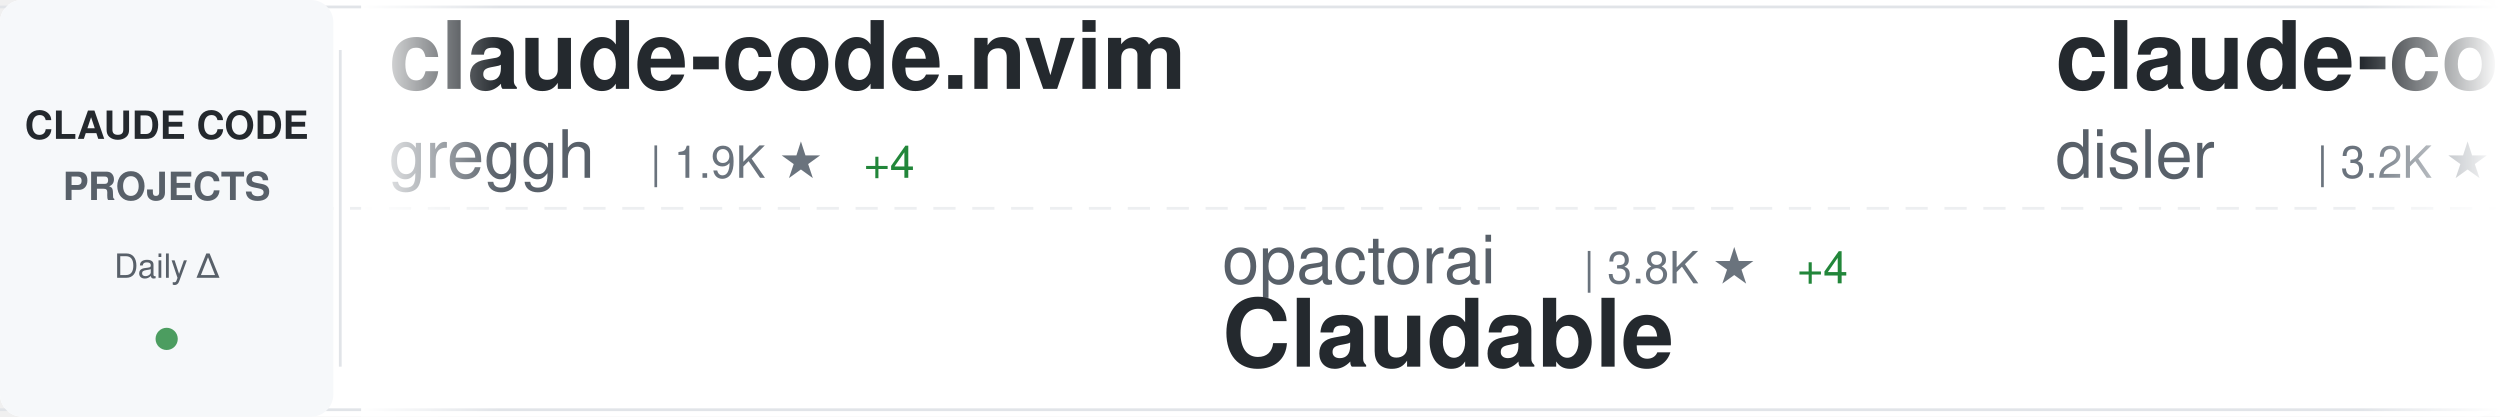
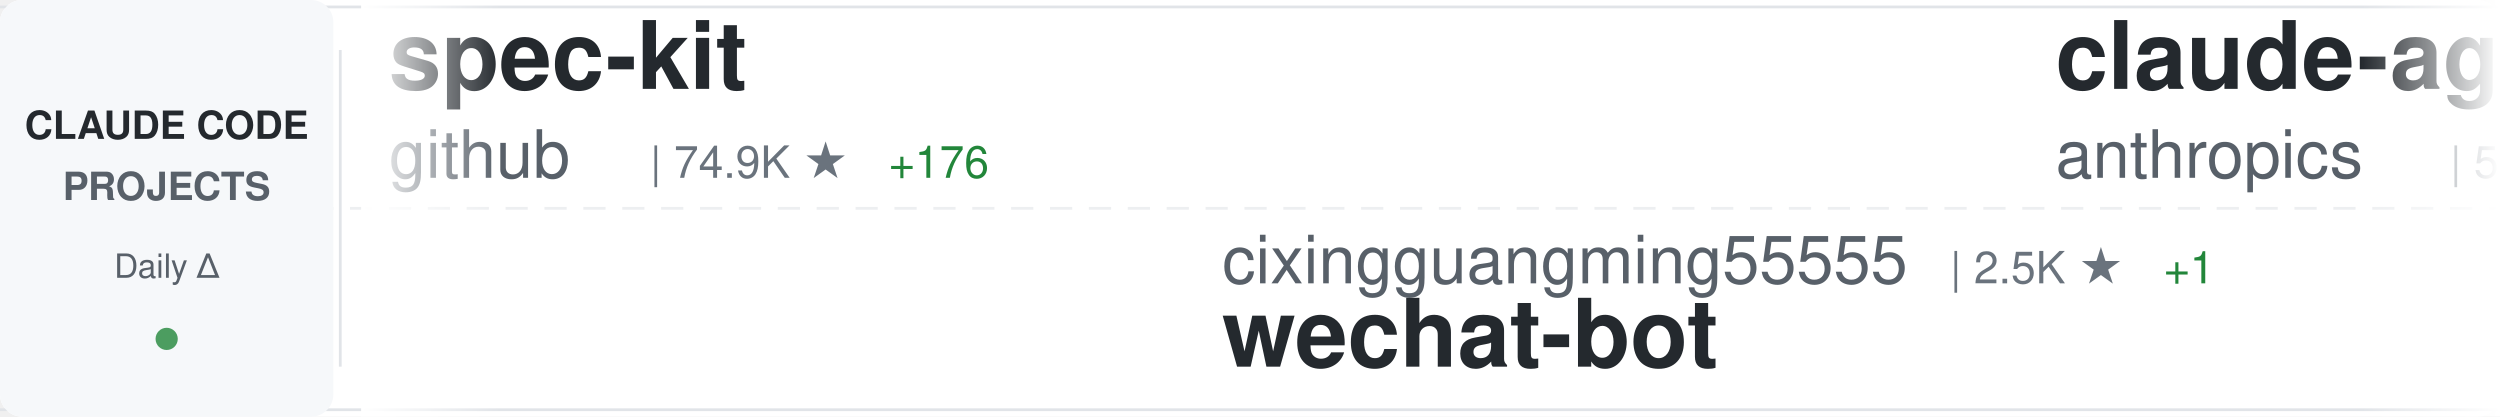
<svg xmlns="http://www.w3.org/2000/svg" width="900" height="150">
  <defs>
    <linearGradient id="awesomeLeftFade" x1="0%" y1="0%" x2="100%" y2="0%">
      <stop offset="0%" style="stop-color:#ffffff;stop-opacity:1" />
      <stop offset="100%" style="stop-color:#ffffff;stop-opacity:0" />
    </linearGradient>
    <linearGradient id="awesomeRightFade" x1="0%" y1="0%" x2="100%" y2="0%">
      <stop offset="0%" style="stop-color:#ffffff;stop-opacity:0" />
      <stop offset="100%" style="stop-color:#ffffff;stop-opacity:1" />
    </linearGradient>
  </defs>
  <rect width="900" height="150" fill="#ffffff" rx="8" />
  <rect x="0" y="2" width="900" height="1" fill="#e1e4e8" />
  <rect x="0" y="147" width="900" height="1" fill="#e1e4e8" />
  <line x1="0" y1="75" x2="900" y2="75" stroke="#e1e4e8" stroke-width="1" stroke-dasharray="8 6" opacity="0.6" />
  <rect x="0" y="0" width="120" height="150" fill="#f6f8fa" rx="8" />
  <text x="60" y="50" font-family="-apple-system, BlinkMacSystemFont, 'Segoe UI', Helvetica, Arial, sans-serif" font-size="14" font-weight="600" fill="#24292e" text-anchor="middle">CLAUDE CODE</text>
  <text x="60" y="72" font-family="-apple-system, BlinkMacSystemFont, 'Segoe UI', Helvetica, Arial, sans-serif" font-size="14" font-weight="600" fill="#586069" text-anchor="middle">PROJECTS</text>
  <text x="60" y="100" font-family="-apple-system, BlinkMacSystemFont, 'Segoe UI', Helvetica, Arial, sans-serif" font-size="12" font-weight="500" fill="#586069" text-anchor="middle">Daily Δ</text>
  <circle cx="60" cy="122" r="4" fill="#22863a" opacity="0.8" />
  <rect x="122" y="18" width="1" height="114" fill="#e1e4e8" />
  <clipPath id="awesomeTickerClip">
    <rect x="130" y="0" width="770" height="150" />
  </clipPath>
  <g clip-path="url(#awesomeTickerClip)">
    <g id="awesomeTickerItems">
      <animateTransform attributeName="transform" attributeType="XML" type="translate" from="0 0" to="-3000 0" dur="54s" repeatCount="indefinite" />
      <g transform="translate(0, 0)">
-         <text x="140" y="32" font-family="-apple-system, BlinkMacSystemFont, 'Segoe UI', Helvetica, Arial, sans-serif" font-size="34" font-weight="600" fill="#24292e">claude-code.nvim</text>
-         <text x="140" y="64" font-family="-apple-system, BlinkMacSystemFont, 'Segoe UI', Helvetica, Arial, sans-serif" font-size="24" font-weight="400" fill="#586069">greggh</text>
-         <text x="234" y="64" font-family="-apple-system, BlinkMacSystemFont, 'Segoe UI', Helvetica, Arial, sans-serif" font-size="16" font-weight="500" fill="#6a737d">| 1.9K ★</text>
-         <text x="311" y="64" font-family="-apple-system, BlinkMacSystemFont, 'Segoe UI', Helvetica, Arial, sans-serif" font-size="16" font-weight="500" fill="#22863a"> +4</text>
+         <text x="140" y="32" font-family="-apple-system, BlinkMacSystemFont, 'Segoe UI', Helvetica, Arial, sans-serif" font-size="34" font-weight="600" fill="#24292e">spec-kit</text>
+         <text x="140" y="64" font-family="-apple-system, BlinkMacSystemFont, 'Segoe UI', Helvetica, Arial, sans-serif" font-size="24" font-weight="400" fill="#586069">github</text>
+         <text x="234" y="64" font-family="-apple-system, BlinkMacSystemFont, 'Segoe UI', Helvetica, Arial, sans-serif" font-size="16" font-weight="500" fill="#6a737d">| 74.9K ★</text>
+         <text x="320" y="64" font-family="-apple-system, BlinkMacSystemFont, 'Segoe UI', Helvetica, Arial, sans-serif" font-size="16" font-weight="500" fill="#22863a"> +176</text>
      </g>
      <g transform="translate(300, 0)">
-         <text x="140" y="102" font-family="-apple-system, BlinkMacSystemFont, 'Segoe UI', Helvetica, Arial, sans-serif" font-size="24" font-weight="400" fill="#586069">opactorai</text>
-         <text x="270" y="102" font-family="-apple-system, BlinkMacSystemFont, 'Segoe UI', Helvetica, Arial, sans-serif" font-size="16" font-weight="500" fill="#6a737d">| 3.8K ★</text>
-         <text x="347" y="102" font-family="-apple-system, BlinkMacSystemFont, 'Segoe UI', Helvetica, Arial, sans-serif" font-size="16" font-weight="500" fill="#22863a"> +4</text>
-         <text x="140" y="132" font-family="-apple-system, BlinkMacSystemFont, 'Segoe UI', Helvetica, Arial, sans-serif" font-size="34" font-weight="600" fill="#24292e">Claudable</text>
+         <text x="140" y="102" font-family="-apple-system, BlinkMacSystemFont, 'Segoe UI', Helvetica, Arial, sans-serif" font-size="24" font-weight="400" fill="#586069">cixingguangming55555</text>
+         <text x="402" y="102" font-family="-apple-system, BlinkMacSystemFont, 'Segoe UI', Helvetica, Arial, sans-serif" font-size="16" font-weight="500" fill="#6a737d">| 2.5K ★</text>
+         <text x="479" y="102" font-family="-apple-system, BlinkMacSystemFont, 'Segoe UI', Helvetica, Arial, sans-serif" font-size="16" font-weight="500" fill="#22863a"> +1</text>
+         <text x="140" y="132" font-family="-apple-system, BlinkMacSystemFont, 'Segoe UI', Helvetica, Arial, sans-serif" font-size="34" font-weight="600" fill="#24292e">wechat-bot</text>
      </g>
      <g transform="translate(600, 0)">
-         <text x="140" y="32" font-family="-apple-system, BlinkMacSystemFont, 'Segoe UI', Helvetica, Arial, sans-serif" font-size="34" font-weight="600" fill="#24292e">claude-code-hooks-master...</text>
-         <text x="140" y="64" font-family="-apple-system, BlinkMacSystemFont, 'Segoe UI', Helvetica, Arial, sans-serif" font-size="24" font-weight="400" fill="#586069">disler</text>
-         <text x="234" y="64" font-family="-apple-system, BlinkMacSystemFont, 'Segoe UI', Helvetica, Arial, sans-serif" font-size="16" font-weight="500" fill="#6a737d">| 3.2K ★</text>
-         <text x="311" y="64" font-family="-apple-system, BlinkMacSystemFont, 'Segoe UI', Helvetica, Arial, sans-serif" font-size="16" font-weight="500" fill="#22863a"> +5</text>
+         <text x="140" y="32" font-family="-apple-system, BlinkMacSystemFont, 'Segoe UI', Helvetica, Arial, sans-serif" font-size="34" font-weight="600" fill="#24292e">claude-agent-sdk-python</text>
+         <text x="140" y="64" font-family="-apple-system, BlinkMacSystemFont, 'Segoe UI', Helvetica, Arial, sans-serif" font-size="24" font-weight="400" fill="#586069">anthropics</text>
+         <text x="282" y="64" font-family="-apple-system, BlinkMacSystemFont, 'Segoe UI', Helvetica, Arial, sans-serif" font-size="16" font-weight="500" fill="#6a737d">| 5.2K ★</text>
+         <text x="359" y="64" font-family="-apple-system, BlinkMacSystemFont, 'Segoe UI', Helvetica, Arial, sans-serif" font-size="16" font-weight="500" fill="#22863a"> +20</text>
      </g>
      <g transform="translate(900, 0)">
-         <text x="140" y="102" font-family="-apple-system, BlinkMacSystemFont, 'Segoe UI', Helvetica, Arial, sans-serif" font-size="24" font-weight="400" fill="#586069">wasabeef</text>
-         <text x="258" y="102" font-family="-apple-system, BlinkMacSystemFont, 'Segoe UI', Helvetica, Arial, sans-serif" font-size="16" font-weight="500" fill="#6a737d">| 1.0K ★</text>
-         <text x="335" y="102" font-family="-apple-system, BlinkMacSystemFont, 'Segoe UI', Helvetica, Arial, sans-serif" font-size="16" font-weight="500" fill="#22863a"> +4</text>
-         <text x="140" y="132" font-family="-apple-system, BlinkMacSystemFont, 'Segoe UI', Helvetica, Arial, sans-serif" font-size="34" font-weight="600" fill="#24292e">claude-code-cookbook</text>
+         <text x="140" y="102" font-family="-apple-system, BlinkMacSystemFont, 'Segoe UI', Helvetica, Arial, sans-serif" font-size="24" font-weight="400" fill="#586069">ChrisWiles</text>
+         <text x="282" y="102" font-family="-apple-system, BlinkMacSystemFont, 'Segoe UI', Helvetica, Arial, sans-serif" font-size="16" font-weight="500" fill="#6a737d">| 5.5K ★</text>
+         <text x="359" y="102" font-family="-apple-system, BlinkMacSystemFont, 'Segoe UI', Helvetica, Arial, sans-serif" font-size="16" font-weight="500" fill="#22863a"> +5</text>
+         <text x="140" y="132" font-family="-apple-system, BlinkMacSystemFont, 'Segoe UI', Helvetica, Arial, sans-serif" font-size="34" font-weight="600" fill="#24292e">claude-code-showcase</text>
      </g>
      <g transform="translate(1200, 0)">
-         <text x="140" y="32" font-family="-apple-system, BlinkMacSystemFont, 'Segoe UI', Helvetica, Arial, sans-serif" font-size="34" font-weight="600" fill="#24292e">free-claude-code</text>
-         <text x="140" y="64" font-family="-apple-system, BlinkMacSystemFont, 'Segoe UI', Helvetica, Arial, sans-serif" font-size="24" font-weight="400" fill="#586069">Alishahryar1</text>
-         <text x="306" y="64" font-family="-apple-system, BlinkMacSystemFont, 'Segoe UI', Helvetica, Arial, sans-serif" font-size="16" font-weight="500" fill="#6a737d">| 835 ★</text>
-         <text x="374" y="64" font-family="-apple-system, BlinkMacSystemFont, 'Segoe UI', Helvetica, Arial, sans-serif" font-size="16" font-weight="500" fill="#22863a"> +10</text>
+         <text x="140" y="32" font-family="-apple-system, BlinkMacSystemFont, 'Segoe UI', Helvetica, Arial, sans-serif" font-size="34" font-weight="600" fill="#24292e">claude-code</text>
+         <text x="140" y="64" font-family="-apple-system, BlinkMacSystemFont, 'Segoe UI', Helvetica, Arial, sans-serif" font-size="24" font-weight="400" fill="#586069">anthropics</text>
+         <text x="282" y="64" font-family="-apple-system, BlinkMacSystemFont, 'Segoe UI', Helvetica, Arial, sans-serif" font-size="16" font-weight="500" fill="#6a737d">| 75.2K ★</text>
+         <text x="368" y="64" font-family="-apple-system, BlinkMacSystemFont, 'Segoe UI', Helvetica, Arial, sans-serif" font-size="16" font-weight="500" fill="#22863a"> +340</text>
      </g>
      <g transform="translate(1500, 0)">
-         <text x="140" y="102" font-family="-apple-system, BlinkMacSystemFont, 'Segoe UI', Helvetica, Arial, sans-serif" font-size="24" font-weight="400" fill="#586069">jarrodwatts</text>
-         <text x="294" y="102" font-family="-apple-system, BlinkMacSystemFont, 'Segoe UI', Helvetica, Arial, sans-serif" font-size="16" font-weight="500" fill="#6a737d">| 960 ★</text>
-         <text x="362" y="102" font-family="-apple-system, BlinkMacSystemFont, 'Segoe UI', Helvetica, Arial, sans-serif" font-size="16" font-weight="500" fill="#22863a"> +1</text>
-         <text x="140" y="132" font-family="-apple-system, BlinkMacSystemFont, 'Segoe UI', Helvetica, Arial, sans-serif" font-size="34" font-weight="600" fill="#24292e">claude-code-config</text>
+         <text x="140" y="102" font-family="-apple-system, BlinkMacSystemFont, 'Segoe UI', Helvetica, Arial, sans-serif" font-size="24" font-weight="400" fill="#586069">kn1026</text>
+         <text x="234" y="102" font-family="-apple-system, BlinkMacSystemFont, 'Segoe UI', Helvetica, Arial, sans-serif" font-size="16" font-weight="500" fill="#6a737d">| 704 ★</text>
+         <text x="140" y="132" font-family="-apple-system, BlinkMacSystemFont, 'Segoe UI', Helvetica, Arial, sans-serif" font-size="34" font-weight="600" fill="#24292e">cc</text>
      </g>
      <g transform="translate(1800, 0)">
-         <text x="140" y="32" font-family="-apple-system, BlinkMacSystemFont, 'Segoe UI', Helvetica, Arial, sans-serif" font-size="34" font-weight="600" fill="#24292e">claude-code-viewer</text>
-         <text x="140" y="64" font-family="-apple-system, BlinkMacSystemFont, 'Segoe UI', Helvetica, Arial, sans-serif" font-size="24" font-weight="400" fill="#586069">d-kimuson</text>
-         <text x="270" y="64" font-family="-apple-system, BlinkMacSystemFont, 'Segoe UI', Helvetica, Arial, sans-serif" font-size="16" font-weight="500" fill="#6a737d">| 951 ★</text>
-         <text x="338" y="64" font-family="-apple-system, BlinkMacSystemFont, 'Segoe UI', Helvetica, Arial, sans-serif" font-size="16" font-weight="500" fill="#22863a"> +1</text>
+         <text x="140" y="32" font-family="-apple-system, BlinkMacSystemFont, 'Segoe UI', Helvetica, Arial, sans-serif" font-size="34" font-weight="600" fill="#24292e">claude-code-workflows</text>
+         <text x="140" y="64" font-family="-apple-system, BlinkMacSystemFont, 'Segoe UI', Helvetica, Arial, sans-serif" font-size="24" font-weight="400" fill="#586069">OneRedOak</text>
+         <text x="270" y="64" font-family="-apple-system, BlinkMacSystemFont, 'Segoe UI', Helvetica, Arial, sans-serif" font-size="16" font-weight="500" fill="#6a737d">| 3.7K ★</text>
+         <text x="347" y="64" font-family="-apple-system, BlinkMacSystemFont, 'Segoe UI', Helvetica, Arial, sans-serif" font-size="16" font-weight="500" fill="#22863a"> +3</text>
      </g>
      <g transform="translate(2100, 0)">
-         <text x="140" y="102" font-family="-apple-system, BlinkMacSystemFont, 'Segoe UI', Helvetica, Arial, sans-serif" font-size="24" font-weight="400" fill="#586069">trailofbits</text>
-         <text x="294" y="102" font-family="-apple-system, BlinkMacSystemFont, 'Segoe UI', Helvetica, Arial, sans-serif" font-size="16" font-weight="500" fill="#6a737d">| 1.5K ★</text>
-         <text x="371" y="102" font-family="-apple-system, BlinkMacSystemFont, 'Segoe UI', Helvetica, Arial, sans-serif" font-size="16" font-weight="500" fill="#22863a"> +6</text>
-         <text x="140" y="132" font-family="-apple-system, BlinkMacSystemFont, 'Segoe UI', Helvetica, Arial, sans-serif" font-size="34" font-weight="600" fill="#24292e">claude-code-config</text>
+         <text x="140" y="102" font-family="-apple-system, BlinkMacSystemFont, 'Segoe UI', Helvetica, Arial, sans-serif" font-size="24" font-weight="400" fill="#586069">ericbuess</text>
+         <text x="270" y="102" font-family="-apple-system, BlinkMacSystemFont, 'Segoe UI', Helvetica, Arial, sans-serif" font-size="16" font-weight="500" fill="#6a737d">| 720 ★</text>
+         <text x="338" y="102" font-family="-apple-system, BlinkMacSystemFont, 'Segoe UI', Helvetica, Arial, sans-serif" font-size="16" font-weight="500" fill="#22863a"> +2</text>
+         <text x="140" y="132" font-family="-apple-system, BlinkMacSystemFont, 'Segoe UI', Helvetica, Arial, sans-serif" font-size="34" font-weight="600" fill="#24292e">claude-code-docs</text>
      </g>
      <g transform="translate(2400, 0)">
-         <text x="140" y="32" font-family="-apple-system, BlinkMacSystemFont, 'Segoe UI', Helvetica, Arial, sans-serif" font-size="34" font-weight="600" fill="#24292e">happy</text>
-         <text x="140" y="64" font-family="-apple-system, BlinkMacSystemFont, 'Segoe UI', Helvetica, Arial, sans-serif" font-size="24" font-weight="400" fill="#586069">slopus</text>
-         <text x="234" y="64" font-family="-apple-system, BlinkMacSystemFont, 'Segoe UI', Helvetica, Arial, sans-serif" font-size="16" font-weight="500" fill="#6a737d">| 14.5K ★</text>
-         <text x="320" y="64" font-family="-apple-system, BlinkMacSystemFont, 'Segoe UI', Helvetica, Arial, sans-serif" font-size="16" font-weight="500" fill="#22863a"> +83</text>
+         <text x="140" y="32" font-family="-apple-system, BlinkMacSystemFont, 'Segoe UI', Helvetica, Arial, sans-serif" font-size="34" font-weight="600" fill="#24292e">Claude-Code-Usage-Monito...</text>
+         <text x="140" y="64" font-family="-apple-system, BlinkMacSystemFont, 'Segoe UI', Helvetica, Arial, sans-serif" font-size="24" font-weight="400" fill="#586069">Maciek-roboblog</text>
+         <text x="342" y="64" font-family="-apple-system, BlinkMacSystemFont, 'Segoe UI', Helvetica, Arial, sans-serif" font-size="16" font-weight="500" fill="#6a737d">| 6.8K ★</text>
+         <text x="419" y="64" font-family="-apple-system, BlinkMacSystemFont, 'Segoe UI', Helvetica, Arial, sans-serif" font-size="16" font-weight="500" fill="#22863a"> +11</text>
      </g>
      <g transform="translate(2700, 0)">
-         <text x="140" y="102" font-family="-apple-system, BlinkMacSystemFont, 'Segoe UI', Helvetica, Arial, sans-serif" font-size="24" font-weight="400" fill="#586069">anthropics</text>
-         <text x="282" y="102" font-family="-apple-system, BlinkMacSystemFont, 'Segoe UI', Helvetica, Arial, sans-serif" font-size="16" font-weight="500" fill="#6a737d">| 86.8K ★</text>
-         <text x="368" y="102" font-family="-apple-system, BlinkMacSystemFont, 'Segoe UI', Helvetica, Arial, sans-serif" font-size="16" font-weight="500" fill="#22863a"> +649</text>
-         <text x="140" y="132" font-family="-apple-system, BlinkMacSystemFont, 'Segoe UI', Helvetica, Arial, sans-serif" font-size="34" font-weight="600" fill="#24292e">skills</text>
+         <text x="140" y="102" font-family="-apple-system, BlinkMacSystemFont, 'Segoe UI', Helvetica, Arial, sans-serif" font-size="24" font-weight="400" fill="#586069">disler</text>
+         <text x="234" y="102" font-family="-apple-system, BlinkMacSystemFont, 'Segoe UI', Helvetica, Arial, sans-serif" font-size="16" font-weight="500" fill="#6a737d">| 1.2K ★</text>
+         <text x="311" y="102" font-family="-apple-system, BlinkMacSystemFont, 'Segoe UI', Helvetica, Arial, sans-serif" font-size="16" font-weight="500" fill="#22863a"> +5</text>
+         <text x="140" y="132" font-family="-apple-system, BlinkMacSystemFont, 'Segoe UI', Helvetica, Arial, sans-serif" font-size="34" font-weight="600" fill="#24292e">claude-code-hooks-multi-...</text>
      </g>
      <g transform="translate(3000, 0)">
-         <text x="140" y="32" font-family="-apple-system, BlinkMacSystemFont, 'Segoe UI', Helvetica, Arial, sans-serif" font-size="34" font-weight="600" fill="#24292e">claude-code.nvim</text>
-         <text x="140" y="64" font-family="-apple-system, BlinkMacSystemFont, 'Segoe UI', Helvetica, Arial, sans-serif" font-size="24" font-weight="400" fill="#586069">greggh</text>
-         <text x="234" y="64" font-family="-apple-system, BlinkMacSystemFont, 'Segoe UI', Helvetica, Arial, sans-serif" font-size="16" font-weight="500" fill="#6a737d">| 1.9K ★</text>
-         <text x="311" y="64" font-family="-apple-system, BlinkMacSystemFont, 'Segoe UI', Helvetica, Arial, sans-serif" font-size="16" font-weight="500" fill="#22863a"> +4</text>
+         <text x="140" y="32" font-family="-apple-system, BlinkMacSystemFont, 'Segoe UI', Helvetica, Arial, sans-serif" font-size="34" font-weight="600" fill="#24292e">spec-kit</text>
+         <text x="140" y="64" font-family="-apple-system, BlinkMacSystemFont, 'Segoe UI', Helvetica, Arial, sans-serif" font-size="24" font-weight="400" fill="#586069">github</text>
+         <text x="234" y="64" font-family="-apple-system, BlinkMacSystemFont, 'Segoe UI', Helvetica, Arial, sans-serif" font-size="16" font-weight="500" fill="#6a737d">| 74.9K ★</text>
+         <text x="320" y="64" font-family="-apple-system, BlinkMacSystemFont, 'Segoe UI', Helvetica, Arial, sans-serif" font-size="16" font-weight="500" fill="#22863a"> +176</text>
      </g>
      <g transform="translate(3300, 0)">
-         <text x="140" y="102" font-family="-apple-system, BlinkMacSystemFont, 'Segoe UI', Helvetica, Arial, sans-serif" font-size="24" font-weight="400" fill="#586069">opactorai</text>
-         <text x="270" y="102" font-family="-apple-system, BlinkMacSystemFont, 'Segoe UI', Helvetica, Arial, sans-serif" font-size="16" font-weight="500" fill="#6a737d">| 3.8K ★</text>
-         <text x="347" y="102" font-family="-apple-system, BlinkMacSystemFont, 'Segoe UI', Helvetica, Arial, sans-serif" font-size="16" font-weight="500" fill="#22863a"> +4</text>
-         <text x="140" y="132" font-family="-apple-system, BlinkMacSystemFont, 'Segoe UI', Helvetica, Arial, sans-serif" font-size="34" font-weight="600" fill="#24292e">Claudable</text>
+         <text x="140" y="102" font-family="-apple-system, BlinkMacSystemFont, 'Segoe UI', Helvetica, Arial, sans-serif" font-size="24" font-weight="400" fill="#586069">cixingguangming55555</text>
+         <text x="402" y="102" font-family="-apple-system, BlinkMacSystemFont, 'Segoe UI', Helvetica, Arial, sans-serif" font-size="16" font-weight="500" fill="#6a737d">| 2.5K ★</text>
+         <text x="479" y="102" font-family="-apple-system, BlinkMacSystemFont, 'Segoe UI', Helvetica, Arial, sans-serif" font-size="16" font-weight="500" fill="#22863a"> +1</text>
+         <text x="140" y="132" font-family="-apple-system, BlinkMacSystemFont, 'Segoe UI', Helvetica, Arial, sans-serif" font-size="34" font-weight="600" fill="#24292e">wechat-bot</text>
      </g>
      <g transform="translate(3600, 0)">
-         <text x="140" y="32" font-family="-apple-system, BlinkMacSystemFont, 'Segoe UI', Helvetica, Arial, sans-serif" font-size="34" font-weight="600" fill="#24292e">claude-code-hooks-master...</text>
-         <text x="140" y="64" font-family="-apple-system, BlinkMacSystemFont, 'Segoe UI', Helvetica, Arial, sans-serif" font-size="24" font-weight="400" fill="#586069">disler</text>
-         <text x="234" y="64" font-family="-apple-system, BlinkMacSystemFont, 'Segoe UI', Helvetica, Arial, sans-serif" font-size="16" font-weight="500" fill="#6a737d">| 3.2K ★</text>
-         <text x="311" y="64" font-family="-apple-system, BlinkMacSystemFont, 'Segoe UI', Helvetica, Arial, sans-serif" font-size="16" font-weight="500" fill="#22863a"> +5</text>
+         <text x="140" y="32" font-family="-apple-system, BlinkMacSystemFont, 'Segoe UI', Helvetica, Arial, sans-serif" font-size="34" font-weight="600" fill="#24292e">claude-agent-sdk-python</text>
+         <text x="140" y="64" font-family="-apple-system, BlinkMacSystemFont, 'Segoe UI', Helvetica, Arial, sans-serif" font-size="24" font-weight="400" fill="#586069">anthropics</text>
+         <text x="282" y="64" font-family="-apple-system, BlinkMacSystemFont, 'Segoe UI', Helvetica, Arial, sans-serif" font-size="16" font-weight="500" fill="#6a737d">| 5.2K ★</text>
+         <text x="359" y="64" font-family="-apple-system, BlinkMacSystemFont, 'Segoe UI', Helvetica, Arial, sans-serif" font-size="16" font-weight="500" fill="#22863a"> +20</text>
      </g>
      <g transform="translate(3900, 0)">
-         <text x="140" y="102" font-family="-apple-system, BlinkMacSystemFont, 'Segoe UI', Helvetica, Arial, sans-serif" font-size="24" font-weight="400" fill="#586069">wasabeef</text>
-         <text x="258" y="102" font-family="-apple-system, BlinkMacSystemFont, 'Segoe UI', Helvetica, Arial, sans-serif" font-size="16" font-weight="500" fill="#6a737d">| 1.0K ★</text>
-         <text x="335" y="102" font-family="-apple-system, BlinkMacSystemFont, 'Segoe UI', Helvetica, Arial, sans-serif" font-size="16" font-weight="500" fill="#22863a"> +4</text>
-         <text x="140" y="132" font-family="-apple-system, BlinkMacSystemFont, 'Segoe UI', Helvetica, Arial, sans-serif" font-size="34" font-weight="600" fill="#24292e">claude-code-cookbook</text>
+         <text x="140" y="102" font-family="-apple-system, BlinkMacSystemFont, 'Segoe UI', Helvetica, Arial, sans-serif" font-size="24" font-weight="400" fill="#586069">ChrisWiles</text>
+         <text x="282" y="102" font-family="-apple-system, BlinkMacSystemFont, 'Segoe UI', Helvetica, Arial, sans-serif" font-size="16" font-weight="500" fill="#6a737d">| 5.5K ★</text>
+         <text x="359" y="102" font-family="-apple-system, BlinkMacSystemFont, 'Segoe UI', Helvetica, Arial, sans-serif" font-size="16" font-weight="500" fill="#22863a"> +5</text>
+         <text x="140" y="132" font-family="-apple-system, BlinkMacSystemFont, 'Segoe UI', Helvetica, Arial, sans-serif" font-size="34" font-weight="600" fill="#24292e">claude-code-showcase</text>
      </g>
    </g>
  </g>
  <rect x="130" y="0" width="50" height="150" fill="url(#awesomeLeftFade)" />
  <rect x="850" y="0" width="50" height="150" fill="url(#awesomeRightFade)" />
</svg>
